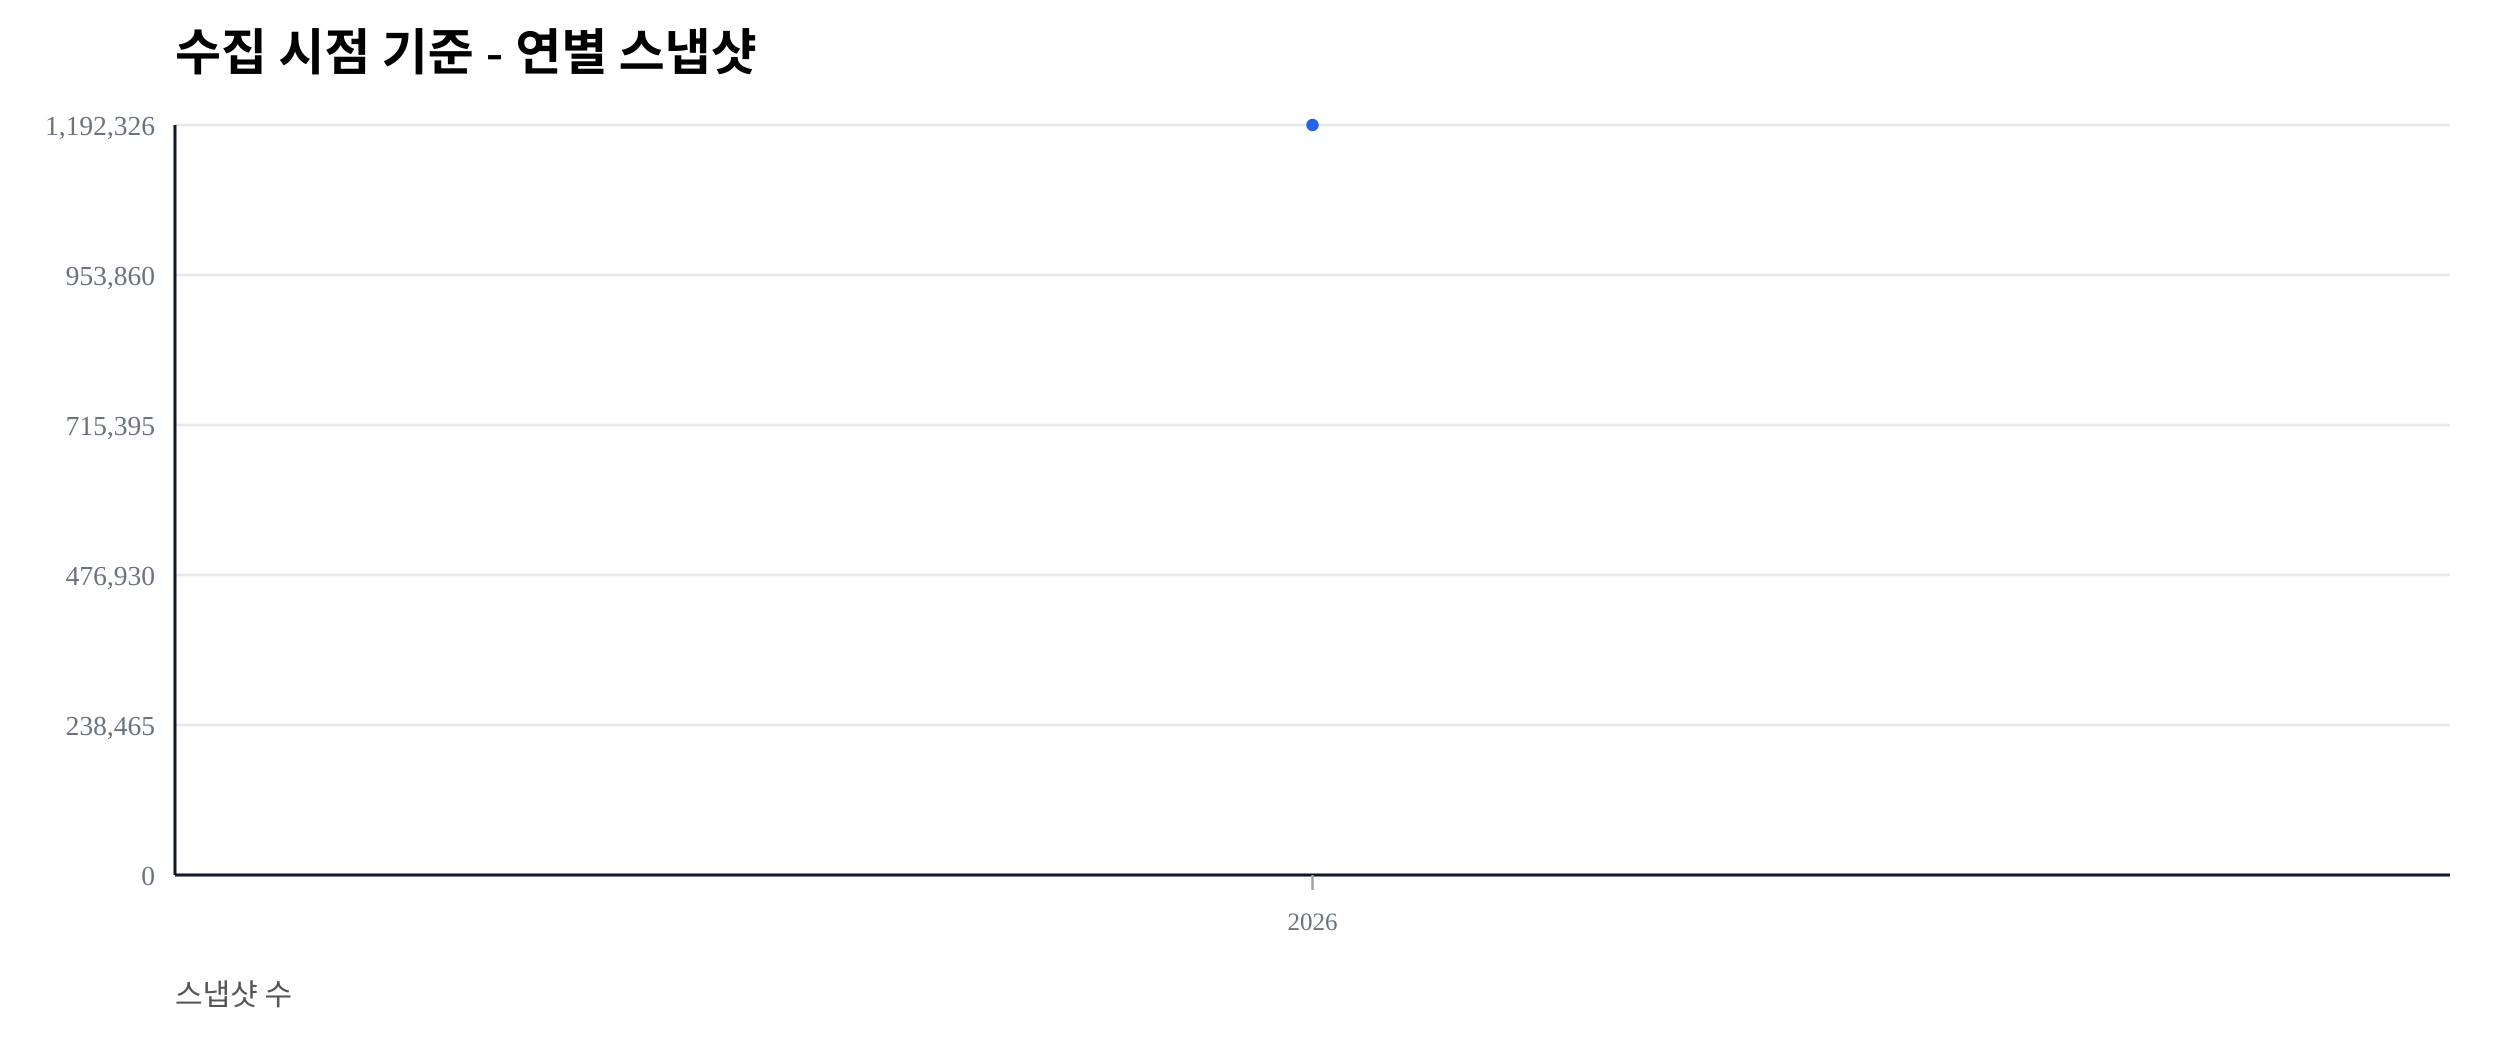
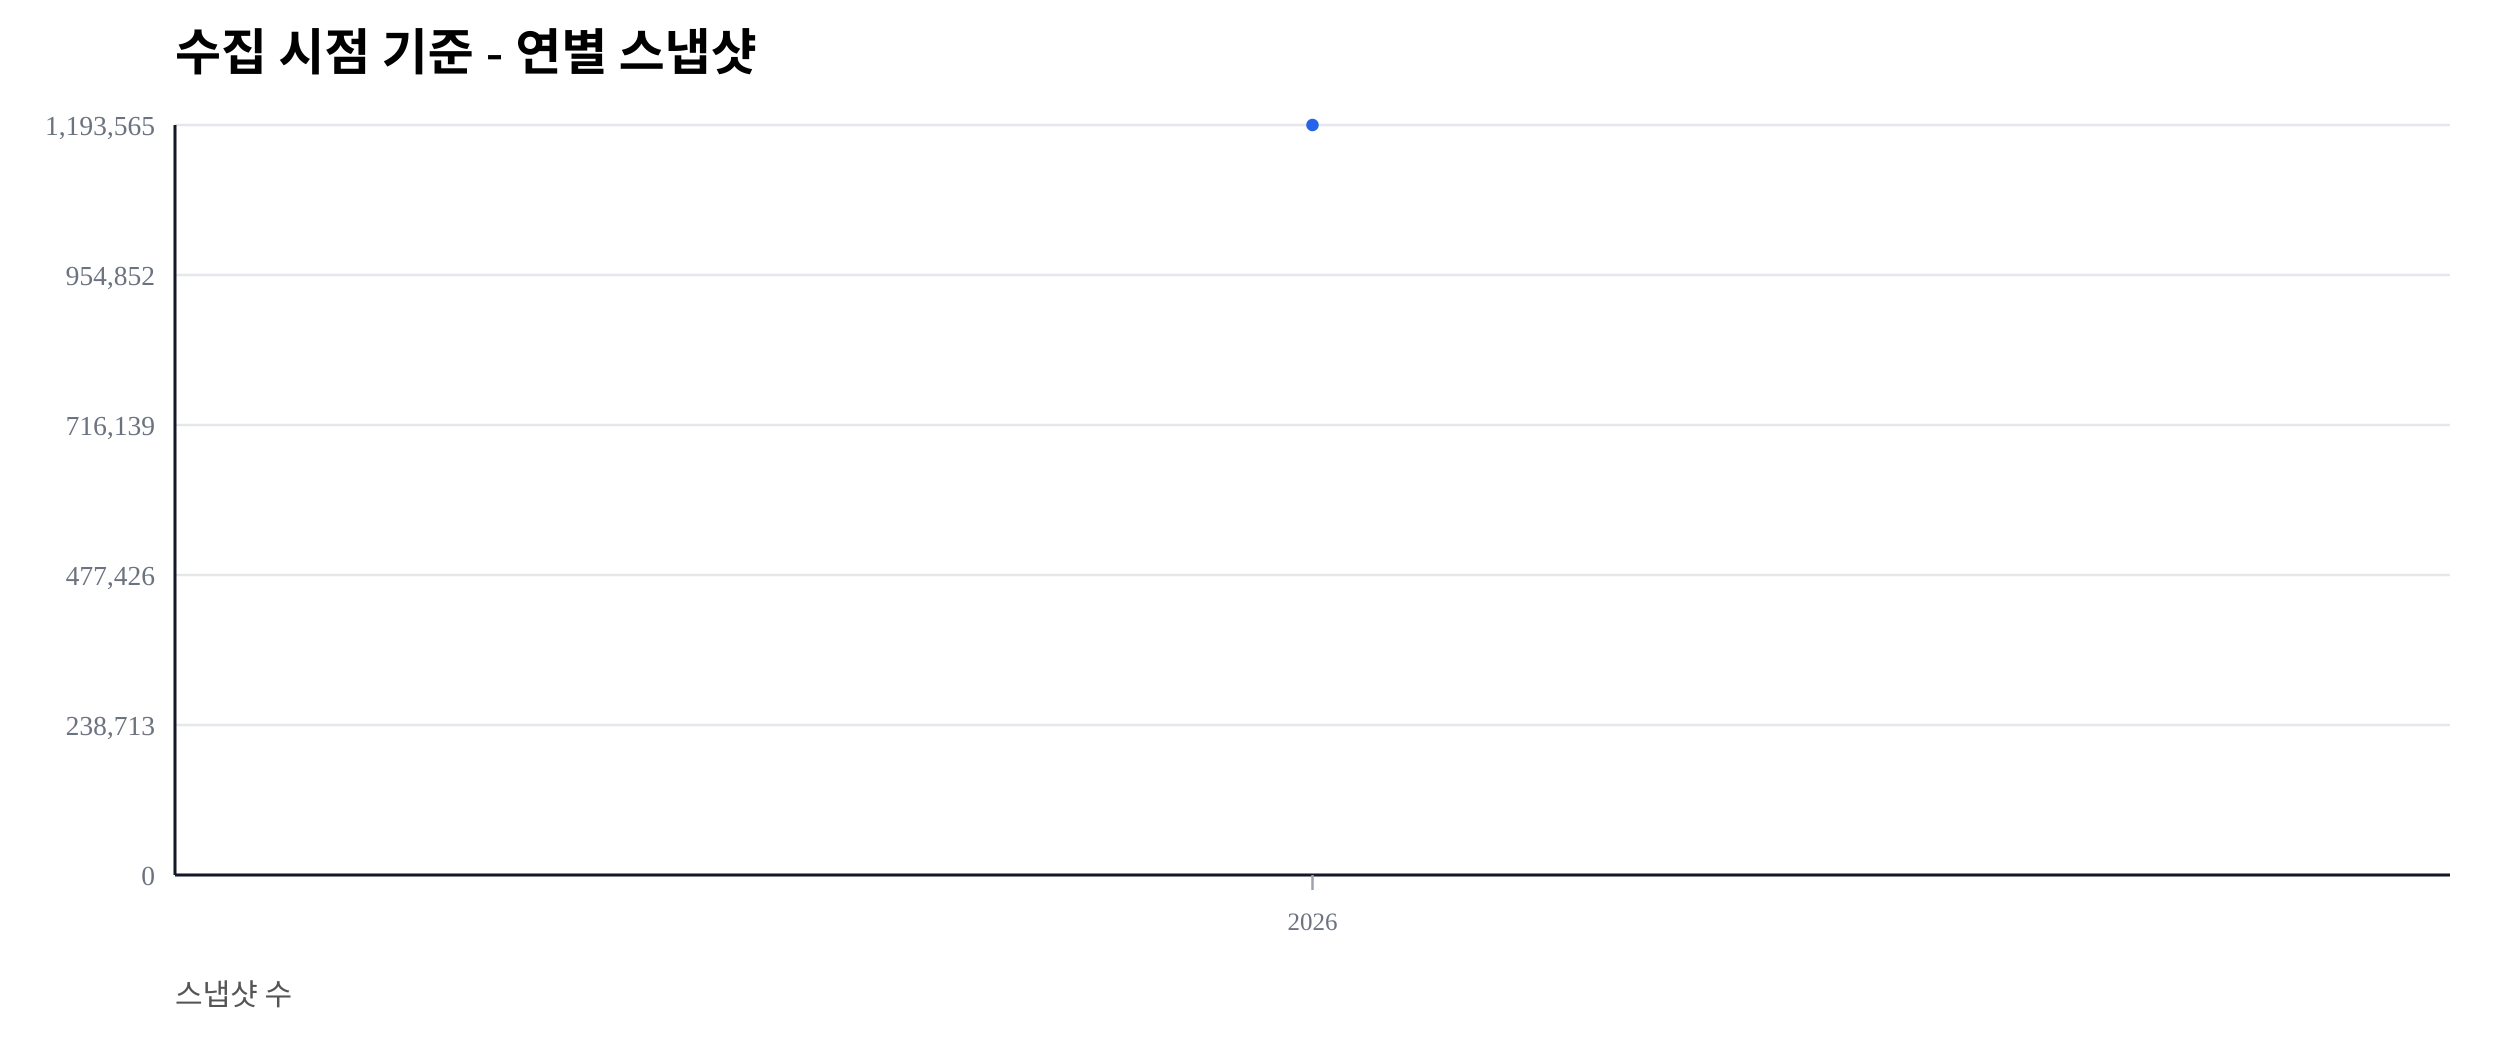
<svg xmlns="http://www.w3.org/2000/svg" width="1000" height="420" viewBox="0 0 1000 420">
  <rect width="100%" height="100%" fill="#ffffff" />
  <text x="70" y="28" font-size="20" font-weight="600">수집 시점 기준 - 연별 스냅샷</text>
  <text x="70" y="402" font-size="12" fill="#555">스냅샷 수</text>
  <line x1="70" y1="350.00" x2="980" y2="350.00" stroke="#e5e7eb" stroke-width="1" />
  <text x="62" y="354.00" font-size="11" fill="#6b7280" text-anchor="end">0</text>
  <line x1="70" y1="290.00" x2="980" y2="290.00" stroke="#e5e7eb" stroke-width="1" />
-   <text x="62" y="294.00" font-size="11" fill="#6b7280" text-anchor="end">238,465</text>
+   <text x="62" y="294.00" font-size="11" fill="#6b7280" text-anchor="end">238,713</text>
  <line x1="70" y1="230.00" x2="980" y2="230.00" stroke="#e5e7eb" stroke-width="1" />
-   <text x="62" y="234.00" font-size="11" fill="#6b7280" text-anchor="end">476,930</text>
+   <text x="62" y="234.00" font-size="11" fill="#6b7280" text-anchor="end">477,426</text>
  <line x1="70" y1="170.00" x2="980" y2="170.00" stroke="#e5e7eb" stroke-width="1" />
-   <text x="62" y="174.00" font-size="11" fill="#6b7280" text-anchor="end">715,395</text>
+   <text x="62" y="174.00" font-size="11" fill="#6b7280" text-anchor="end">716,139</text>
  <line x1="70" y1="110.00" x2="980" y2="110.00" stroke="#e5e7eb" stroke-width="1" />
-   <text x="62" y="114.00" font-size="11" fill="#6b7280" text-anchor="end">953,860</text>
+   <text x="62" y="114.00" font-size="11" fill="#6b7280" text-anchor="end">954,852</text>
  <line x1="70" y1="50.00" x2="980" y2="50.00" stroke="#e5e7eb" stroke-width="1" />
-   <text x="62" y="54.00" font-size="11" fill="#6b7280" text-anchor="end">1,192,326</text>
+   <text x="62" y="54.00" font-size="11" fill="#6b7280" text-anchor="end">1,193,565</text>
  <line x1="70" y1="350" x2="980" y2="350" stroke="#111827" stroke-width="1.2" />
  <line x1="70" y1="50" x2="70" y2="350" stroke="#111827" stroke-width="1.2" />
  <line x1="525.00" y1="350" x2="525.00" y2="356" stroke="#9ca3af" stroke-width="1" />
  <text x="525.00" y="372" font-size="10" fill="#6b7280" text-anchor="middle">2026</text>
  <polyline fill="none" stroke="#2563eb" stroke-width="2.5" points="525.00,50.00" />
  <circle cx="525.00" cy="50.00" r="2.5" fill="#2563eb" />
</svg>
